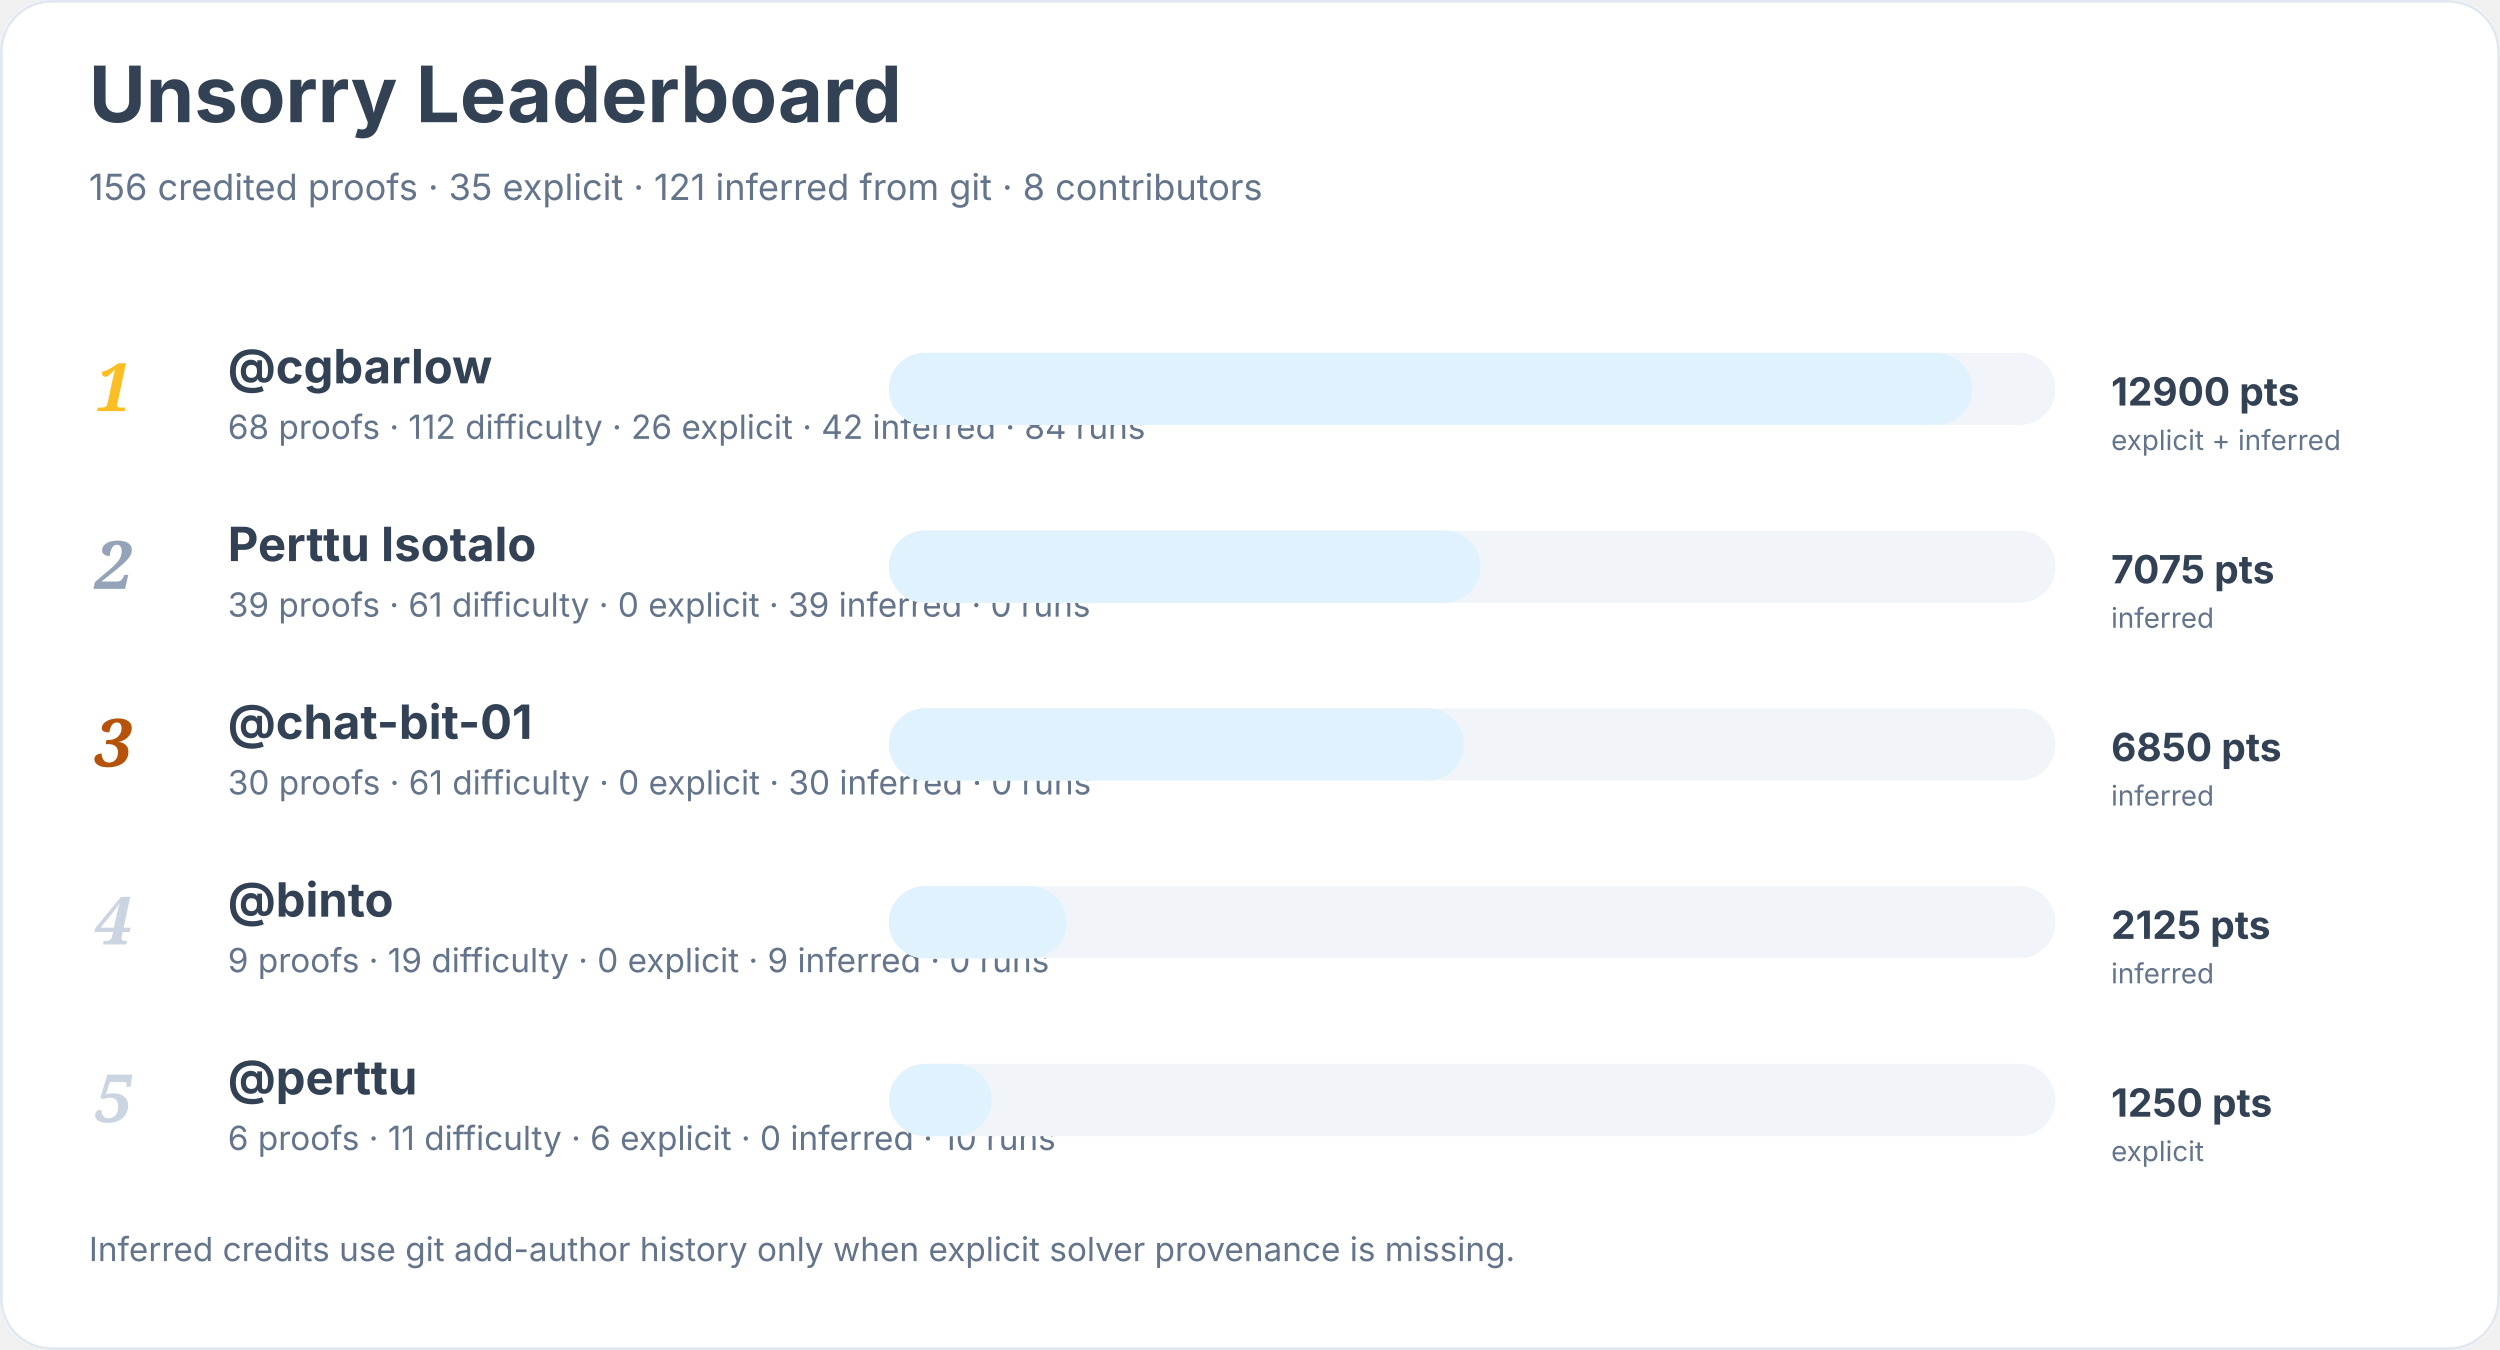
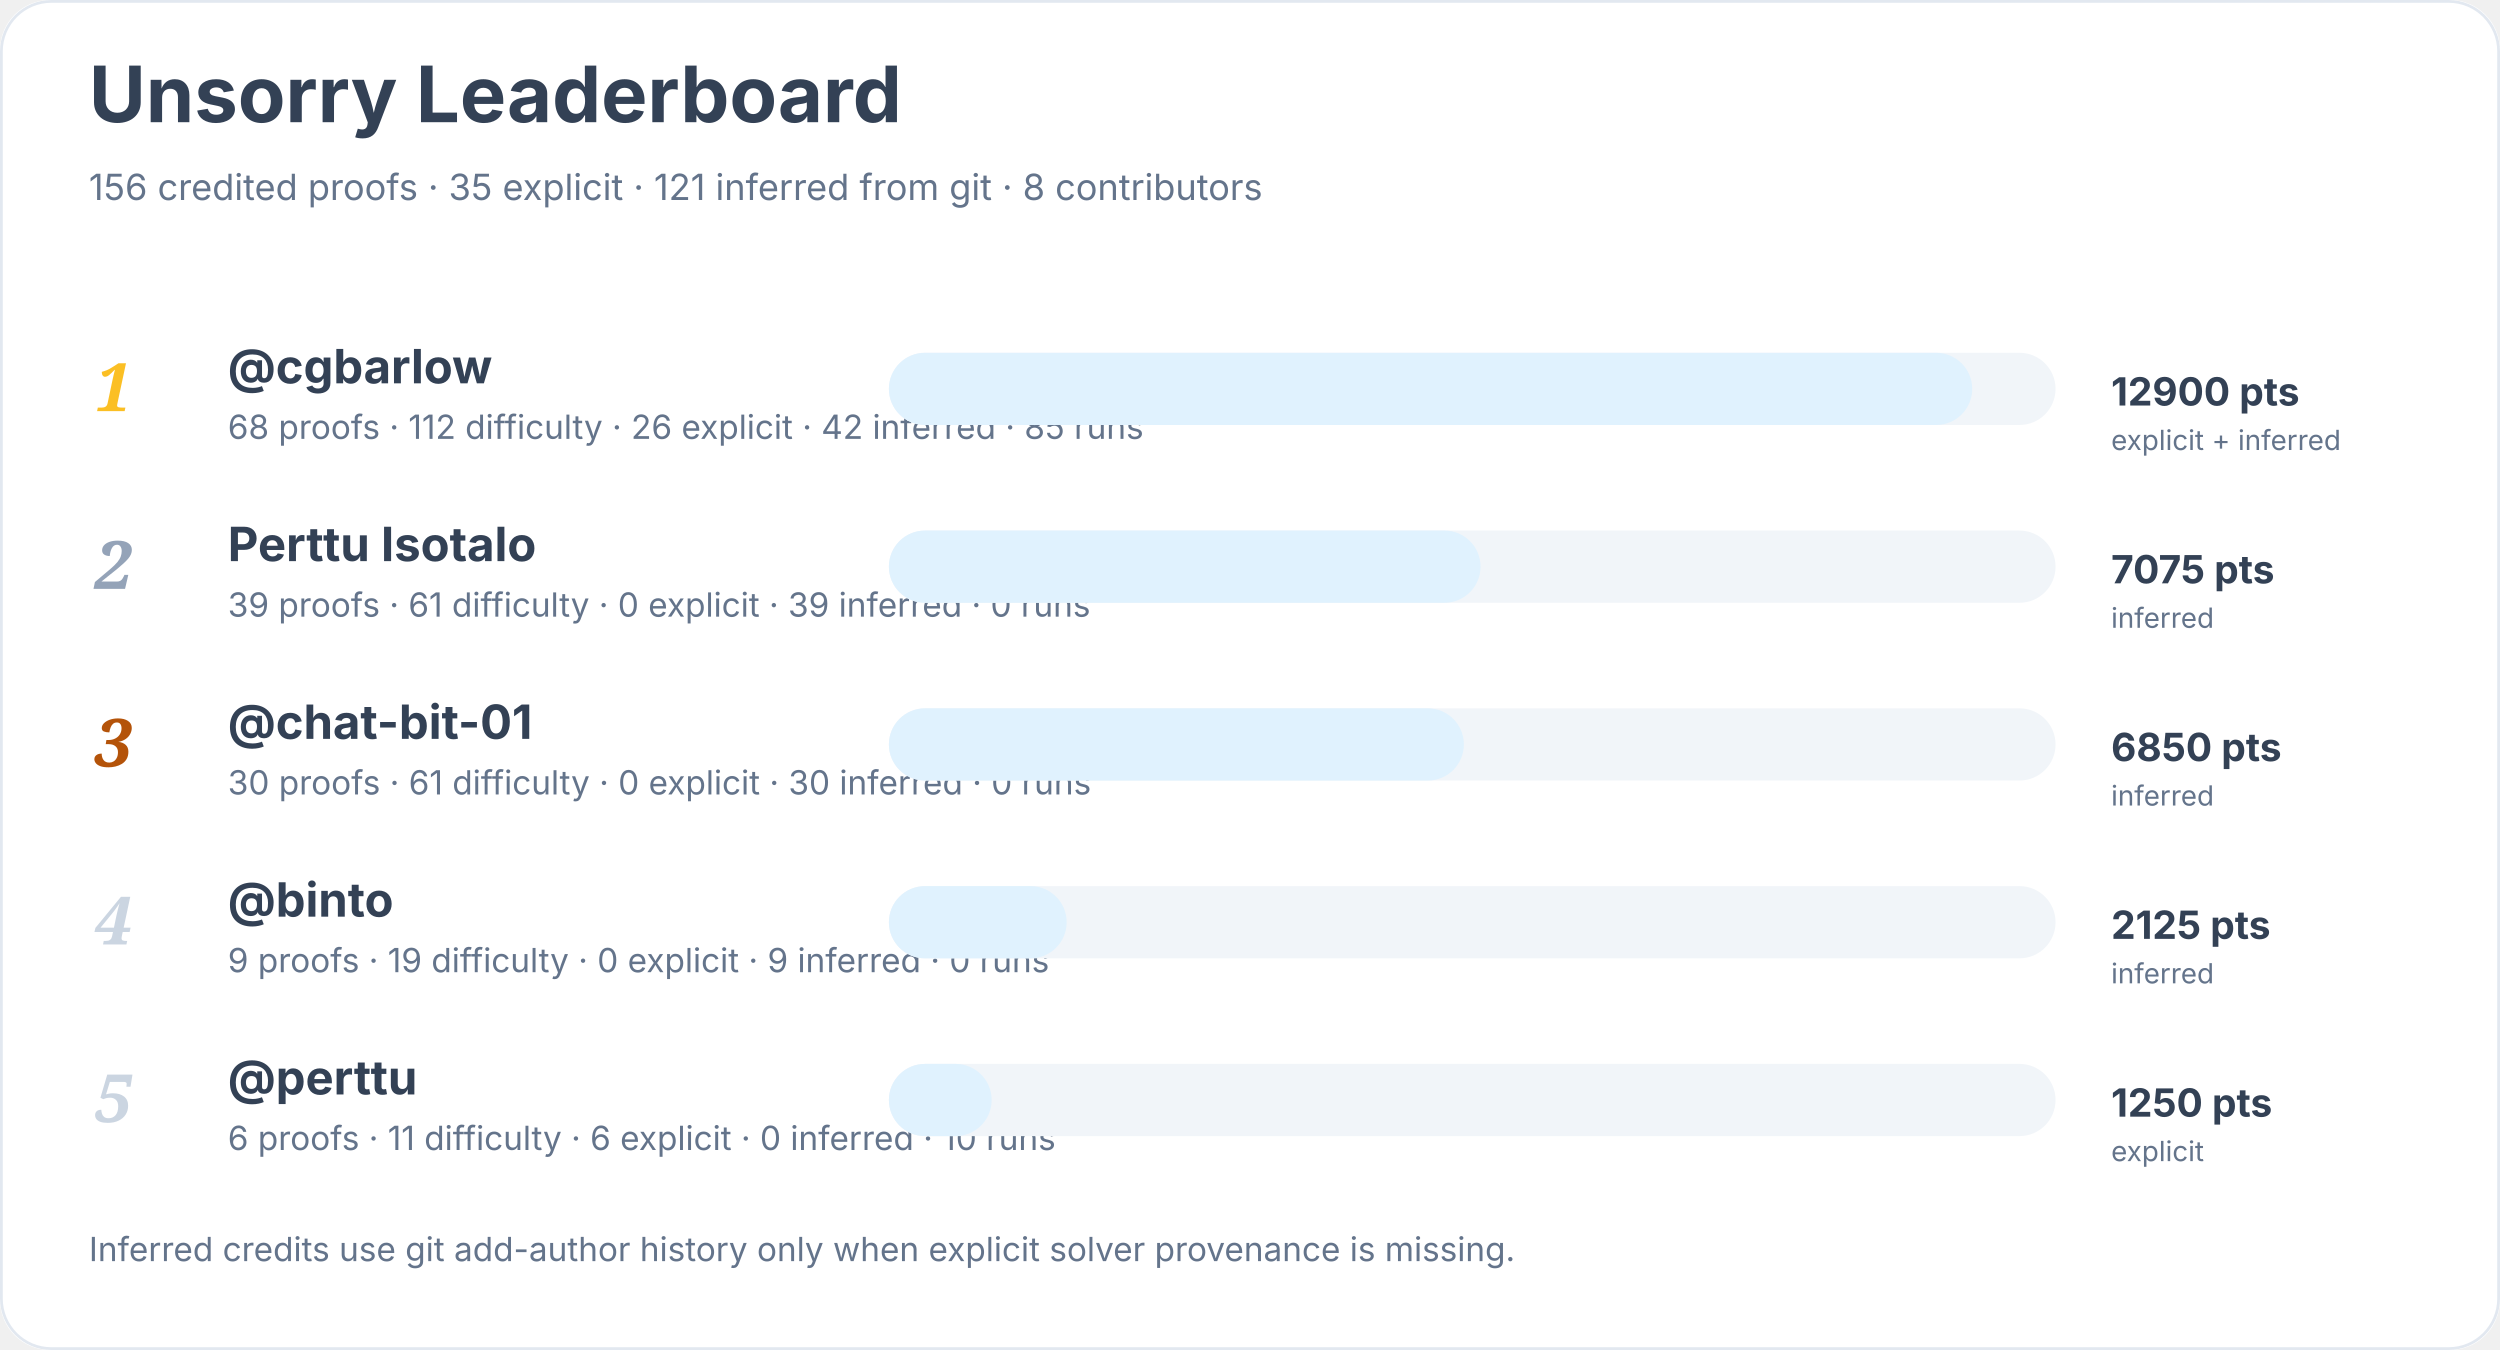
<svg xmlns="http://www.w3.org/2000/svg" width="900" height="486" viewBox="0 0 900 486" role="img" aria-labelledby="title desc">
  <rect width="900" height="100%" rx="18" fill="#ffffff" />
  <rect x="0.5" y="0.5" width="899" height="485" rx="18" fill="none" stroke="#e2e8f0" />
  <text x="32" y="44" font-family="Inter, system-ui, sans-serif" font-size="28" font-weight="700" fill="#334155">Unsorry Leaderboard</text>
  <text x="32" y="72" font-family="Inter, system-ui, sans-serif" font-size="13" fill="#64748b">156 credited proofs · 35 explicit · 121 inferred from git · 8 contributors</text>
  <text x="34" y="148" font-family="Georgia, serif" font-size="24" font-style="italic" font-weight="700" fill="#fbbf24">1</text>
  <a href="https://github.com/cgbarlow">
    <text x="82" y="138" font-family="Inter, system-ui, sans-serif" font-size="17" font-weight="650" fill="#334155">@cgbarlow</text>
  </a>
-   <text x="82" y="158" font-family="Inter, system-ui, sans-serif" font-size="12" fill="#64748b">68 proofs · 112 difficulty · 26 explicit · 42 inferred · 84 runs</text>
+   <text x="82" y="158" font-family="Inter, system-ui, sans-serif" font-size="12" fill="#64748b">68 proofs · 112 difficulty · 26 explicit · 42 inferred · 85 runs</text>
  <rect x="320" y="127" width="420" height="26" rx="13" fill="#f1f5f9" />
  <rect x="320" y="127" width="390" height="26" rx="13" fill="#e0f2fe" />
  <text x="760" y="146" font-family="Inter, system-ui, sans-serif" font-size="14" font-weight="700" fill="#334155">12900 pts</text>
  <text x="760" y="162" font-family="Inter, system-ui, sans-serif" font-size="10" fill="#64748b">explicit + inferred</text>
  <text x="34" y="212" font-family="Georgia, serif" font-size="24" font-style="italic" font-weight="700" fill="#94a3b8">2</text>
  <text x="82" y="202" font-family="Inter, system-ui, sans-serif" font-size="17" font-weight="650" fill="#334155">Perttu Isotalo</text>
  <text x="82" y="222" font-family="Inter, system-ui, sans-serif" font-size="12" fill="#64748b">39 proofs · 61 difficulty · 0 explicit · 39 inferred · 0 runs</text>
  <rect x="320" y="191" width="420" height="26" rx="13" fill="#f1f5f9" />
  <rect x="320" y="191" width="213" height="26" rx="13" fill="#e0f2fe" />
  <text x="760" y="210" font-family="Inter, system-ui, sans-serif" font-size="14" font-weight="700" fill="#334155">7075 pts</text>
  <text x="760" y="226" font-family="Inter, system-ui, sans-serif" font-size="10" fill="#64748b">inferred</text>
  <text x="34" y="276" font-family="Georgia, serif" font-size="24" font-style="italic" font-weight="700" fill="#b45309">3</text>
  <a href="https://github.com/chat-bit-01">
    <text x="82" y="266" font-family="Inter, system-ui, sans-serif" font-size="17" font-weight="650" fill="#334155">@chat-bit-01</text>
  </a>
  <text x="82" y="286" font-family="Inter, system-ui, sans-serif" font-size="12" fill="#64748b">30 proofs · 61 difficulty · 0 explicit · 30 inferred · 0 runs</text>
  <rect x="320" y="255" width="420" height="26" rx="13" fill="#f1f5f9" />
  <rect x="320" y="255" width="207" height="26" rx="13" fill="#e0f2fe" />
  <text x="760" y="274" font-family="Inter, system-ui, sans-serif" font-size="14" font-weight="700" fill="#334155">6850 pts</text>
  <text x="760" y="290" font-family="Inter, system-ui, sans-serif" font-size="10" fill="#64748b">inferred</text>
  <text x="34" y="340" font-family="Georgia, serif" font-size="24" font-style="italic" font-weight="700" fill="#cbd5e1">4</text>
  <a href="https://github.com/binto">
    <text x="82" y="330" font-family="Inter, system-ui, sans-serif" font-size="17" font-weight="650" fill="#334155">@binto</text>
  </a>
  <text x="82" y="350" font-family="Inter, system-ui, sans-serif" font-size="12" fill="#64748b">9 proofs · 19 difficulty · 0 explicit · 9 inferred · 0 runs</text>
  <rect x="320" y="319" width="420" height="26" rx="13" fill="#f1f5f9" />
  <rect x="320" y="319" width="64" height="26" rx="13" fill="#e0f2fe" />
  <text x="760" y="338" font-family="Inter, system-ui, sans-serif" font-size="14" font-weight="700" fill="#334155">2125 pts</text>
  <text x="760" y="354" font-family="Inter, system-ui, sans-serif" font-size="10" fill="#64748b">inferred</text>
  <text x="34" y="404" font-family="Georgia, serif" font-size="24" font-style="italic" font-weight="700" fill="#cbd5e1">5</text>
  <a href="https://github.com/perttu">
    <text x="82" y="394" font-family="Inter, system-ui, sans-serif" font-size="17" font-weight="650" fill="#334155">@perttu</text>
  </a>
  <text x="82" y="414" font-family="Inter, system-ui, sans-serif" font-size="12" fill="#64748b">6 proofs · 11 difficulty · 6 explicit · 0 inferred · 10 runs</text>
  <rect x="320" y="383" width="420" height="26" rx="13" fill="#f1f5f9" />
  <rect x="320" y="383" width="37" height="26" rx="13" fill="#e0f2fe" />
  <text x="760" y="402" font-family="Inter, system-ui, sans-serif" font-size="14" font-weight="700" fill="#334155">1250 pts</text>
  <text x="760" y="418" font-family="Inter, system-ui, sans-serif" font-size="10" fill="#64748b">explicit</text>
  <text x="32" y="454" font-family="Inter, system-ui, sans-serif" font-size="12" fill="#64748b">Inferred credits use git add-author history only when explicit solver provenance is missing.</text>
</svg>
